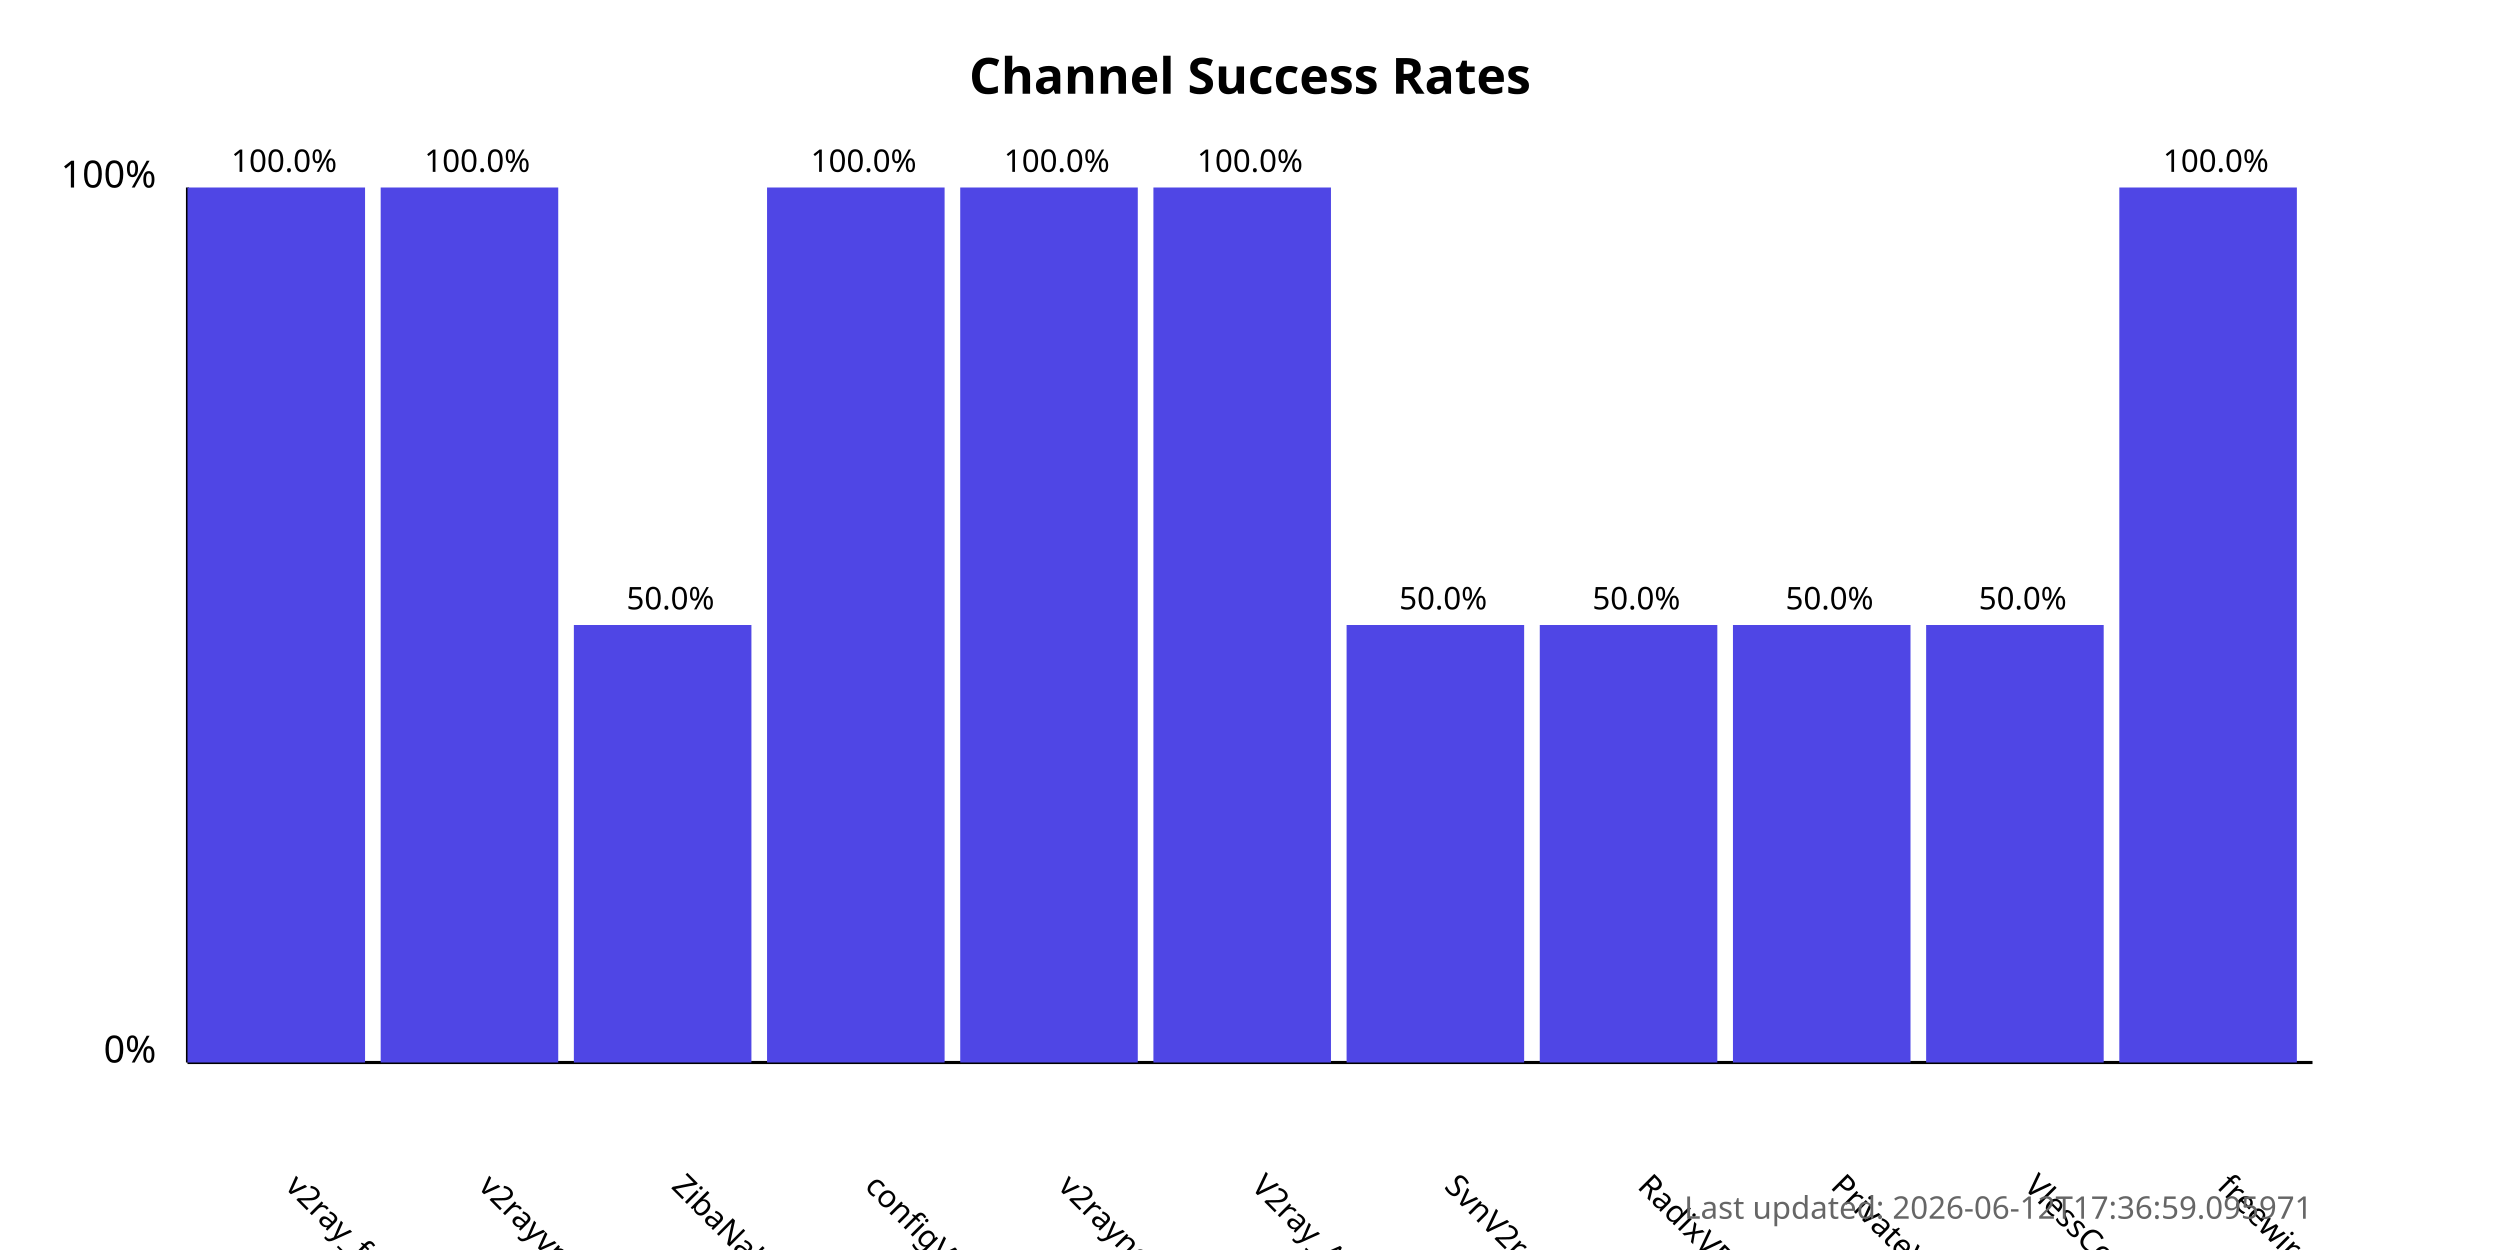
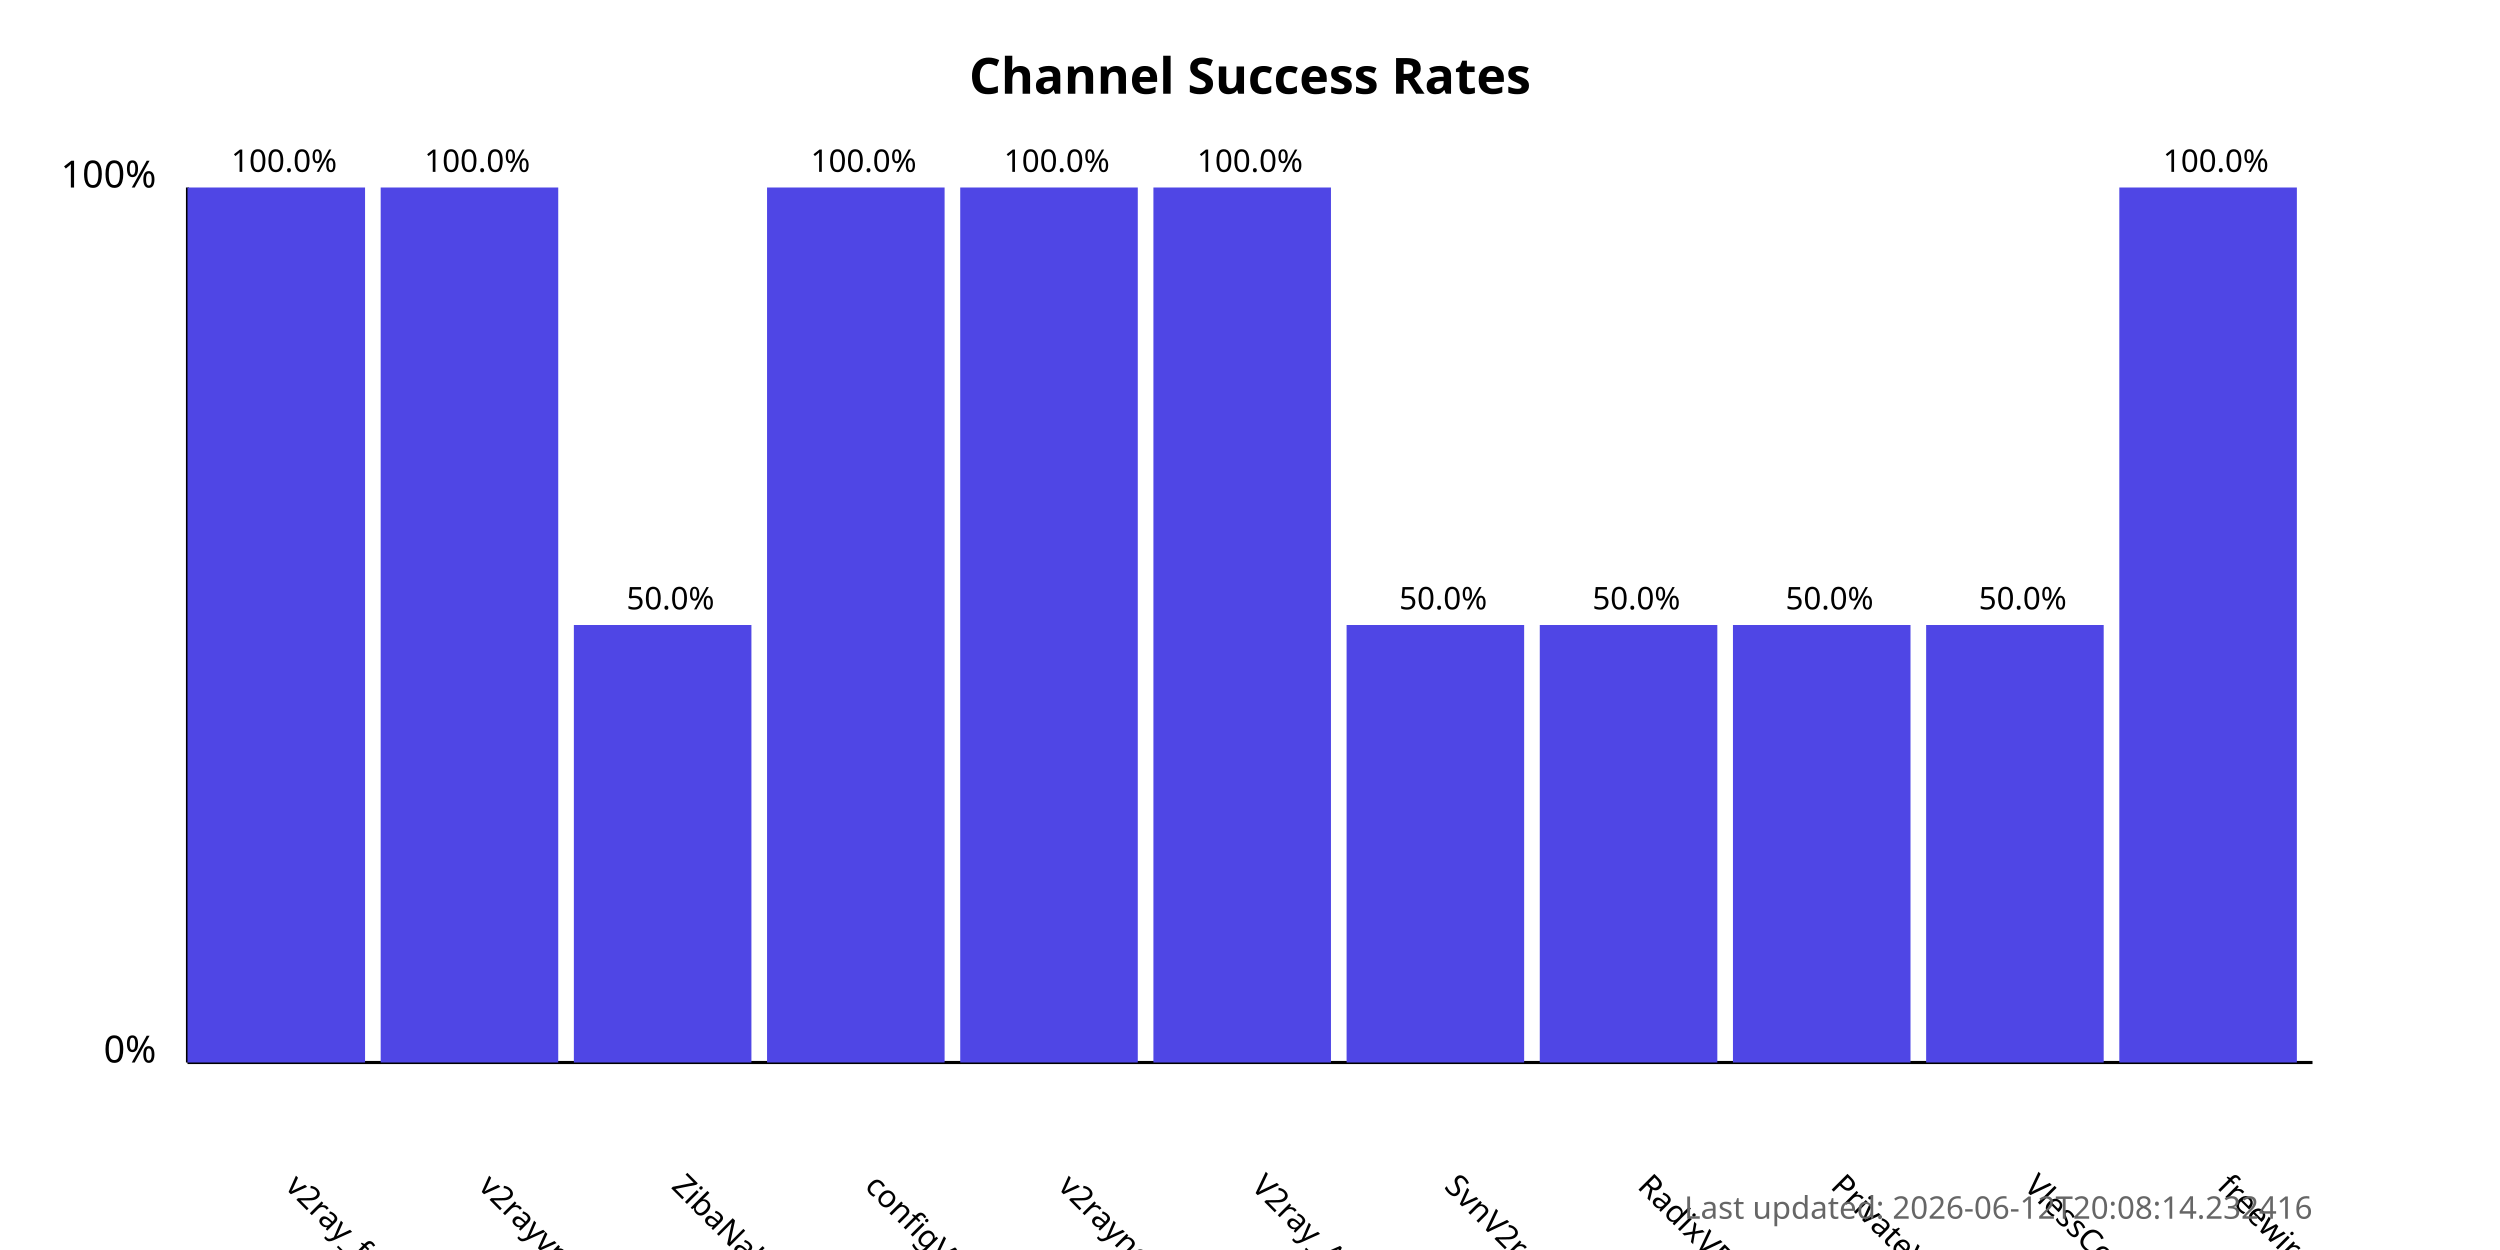
<svg xmlns="http://www.w3.org/2000/svg" width="800" height="400">
  <style>
            .chart-title { font: bold 16px sans-serif; }
            .axis-label { font: 12px sans-serif; }
            .tick-label { font: 10px sans-serif; }
            .bar { fill: #4f46e5; }
            .bar:hover { fill: #6366f1; }
            .timestamp { font: 10px sans-serif; fill: #666; }
        </style>
  <text x="400.0" y="30" text-anchor="middle" class="chart-title">
            Channel Success Rates
        </text>
  <line x1="60" y1="340" x2="60" y2="60" stroke="black" stroke-width="1" />
  <line x1="60" y1="340" x2="740" y2="340" stroke="black" stroke-width="1" />
  <text x="50" y="340" text-anchor="end" class="axis-label">0%</text>
  <text x="50" y="60" text-anchor="end" class="axis-label">100%</text>
  <g>
    <rect x="60" y="60.0" width="56.818" height="280.0" class="bar" />
    <text x="90.909" y="380" transform="rotate(45, 90.90909, 380)" text-anchor="start" class="tick-label">
                v2ray_free_conf
            </text>
    <text x="90.909" y="55.0" text-anchor="middle" class="tick-label">
                100.0%
            </text>
  </g>
  <g>
    <rect x="121.818" y="60.0" width="56.818" height="280.0" class="bar" />
    <text x="152.727" y="380" transform="rotate(45, 152.7273, 380)" text-anchor="start" class="tick-label">
                v2rayvpno
            </text>
    <text x="152.727" y="55.0" text-anchor="middle" class="tick-label">
                100.0%
            </text>
  </g>
  <g>
    <rect x="183.636" y="200.0" width="56.818" height="140.0" class="bar" />
    <text x="214.545" y="380" transform="rotate(45, 214.5455, 380)" text-anchor="start" class="tick-label">
                ZibaNabz
            </text>
    <text x="214.545" y="195.0" text-anchor="middle" class="tick-label">
                50.0%
            </text>
  </g>
  <g>
    <rect x="245.455" y="60.0" width="56.818" height="280.0" class="bar" />
    <text x="276.364" y="380" transform="rotate(45, 276.3636, 380)" text-anchor="start" class="tick-label">
                configV2rayForFree
            </text>
    <text x="276.364" y="55.0" text-anchor="middle" class="tick-label">
                100.0%
            </text>
  </g>
  <g>
    <rect x="307.273" y="60.0" width="56.818" height="280.0" class="bar" />
    <text x="338.182" y="380" transform="rotate(45, 338.1818, 380)" text-anchor="start" class="tick-label">
                v2rayngvpn
            </text>
    <text x="338.182" y="55.0" text-anchor="middle" class="tick-label">
                100.0%
            </text>
  </g>
  <g>
    <rect x="369.091" y="60.0" width="56.818" height="280.0" class="bar" />
    <text x="400.0" y="380" transform="rotate(45, 400.0, 380)" text-anchor="start" class="tick-label">
                V2ray_Alpha
            </text>
    <text x="400.0" y="55.0" text-anchor="middle" class="tick-label">
                100.0%
            </text>
  </g>
  <g>
    <rect x="430.909" y="200.0" width="56.818" height="140.0" class="bar" />
    <text x="461.818" y="380" transform="rotate(45, 461.8182, 380)" text-anchor="start" class="tick-label">
                SvnV2ray
            </text>
    <text x="461.818" y="195.0" text-anchor="middle" class="tick-label">
                50.0%
            </text>
  </g>
  <g>
    <rect x="492.727" y="200.0" width="56.818" height="140.0" class="bar" />
    <text x="523.636" y="380" transform="rotate(45, 523.6364, 380)" text-anchor="start" class="tick-label">
                RadixVPN
            </text>
    <text x="523.636" y="195.0" text-anchor="middle" class="tick-label">
                50.0%
            </text>
  </g>
  <g>
    <rect x="554.545" y="200.0" width="56.818" height="140.0" class="bar" />
    <text x="585.455" y="380" transform="rotate(45, 585.4545, 380)" text-anchor="start" class="tick-label">
                PrivateVPNs
            </text>
    <text x="585.455" y="195.0" text-anchor="middle" class="tick-label">
                50.0%
            </text>
  </g>
  <g>
    <rect x="616.364" y="200.0" width="56.818" height="140.0" class="bar" />
    <text x="647.273" y="380" transform="rotate(45, 647.2727, 380)" text-anchor="start" class="tick-label">
                VlessConfig
            </text>
    <text x="647.273" y="195.0" text-anchor="middle" class="tick-label">
                50.0%
            </text>
  </g>
  <g>
    <rect x="678.182" y="60.0" width="56.818" height="280.0" class="bar" />
    <text x="709.091" y="380" transform="rotate(45, 709.0909, 380)" text-anchor="start" class="tick-label">
                freewireguard
            </text>
    <text x="709.091" y="55.0" text-anchor="middle" class="tick-label">
                100.0%
            </text>
  </g>
  <text x="740" y="390" text-anchor="end" class="timestamp">
-             Last updated: 2026-06-12T17:36:59.095971
+             Last updated: 2026-06-12T20:08:14.232416
        </text>
</svg>
